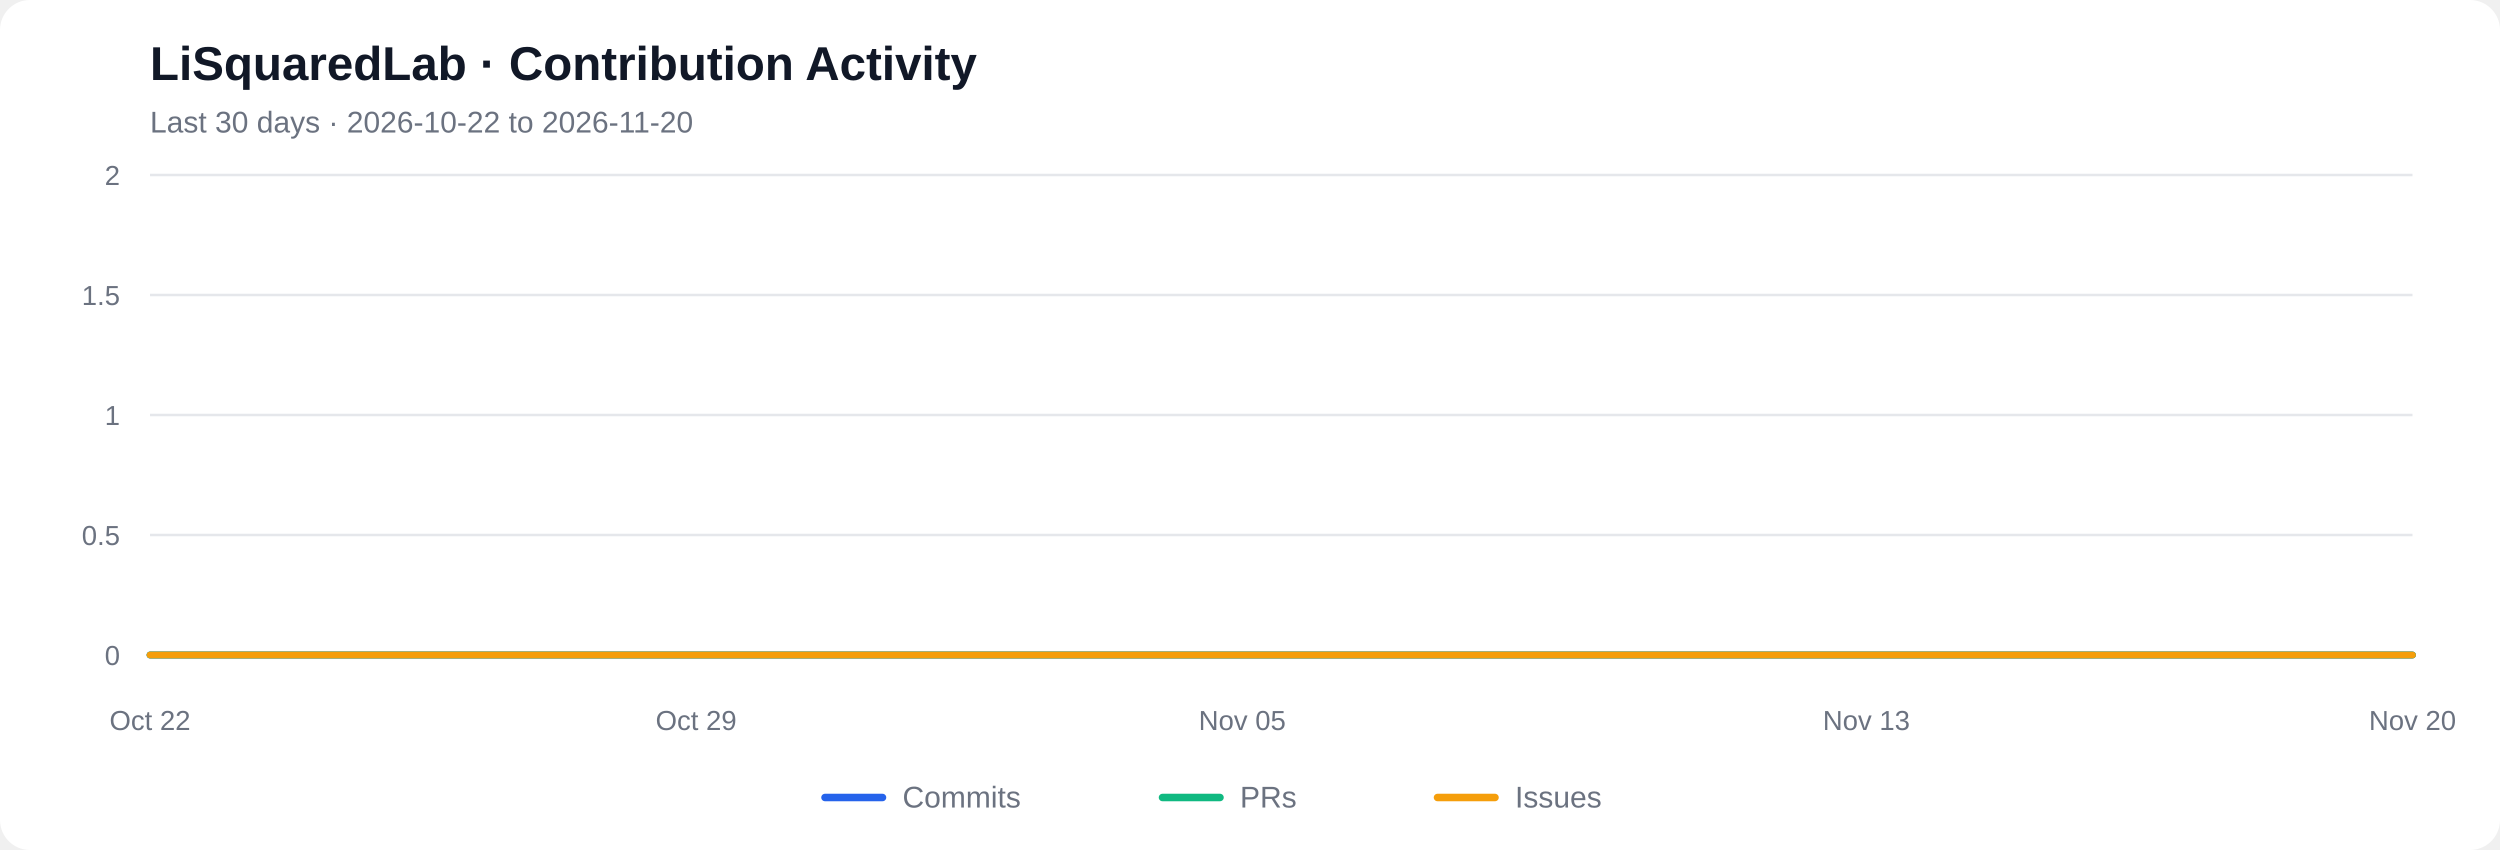
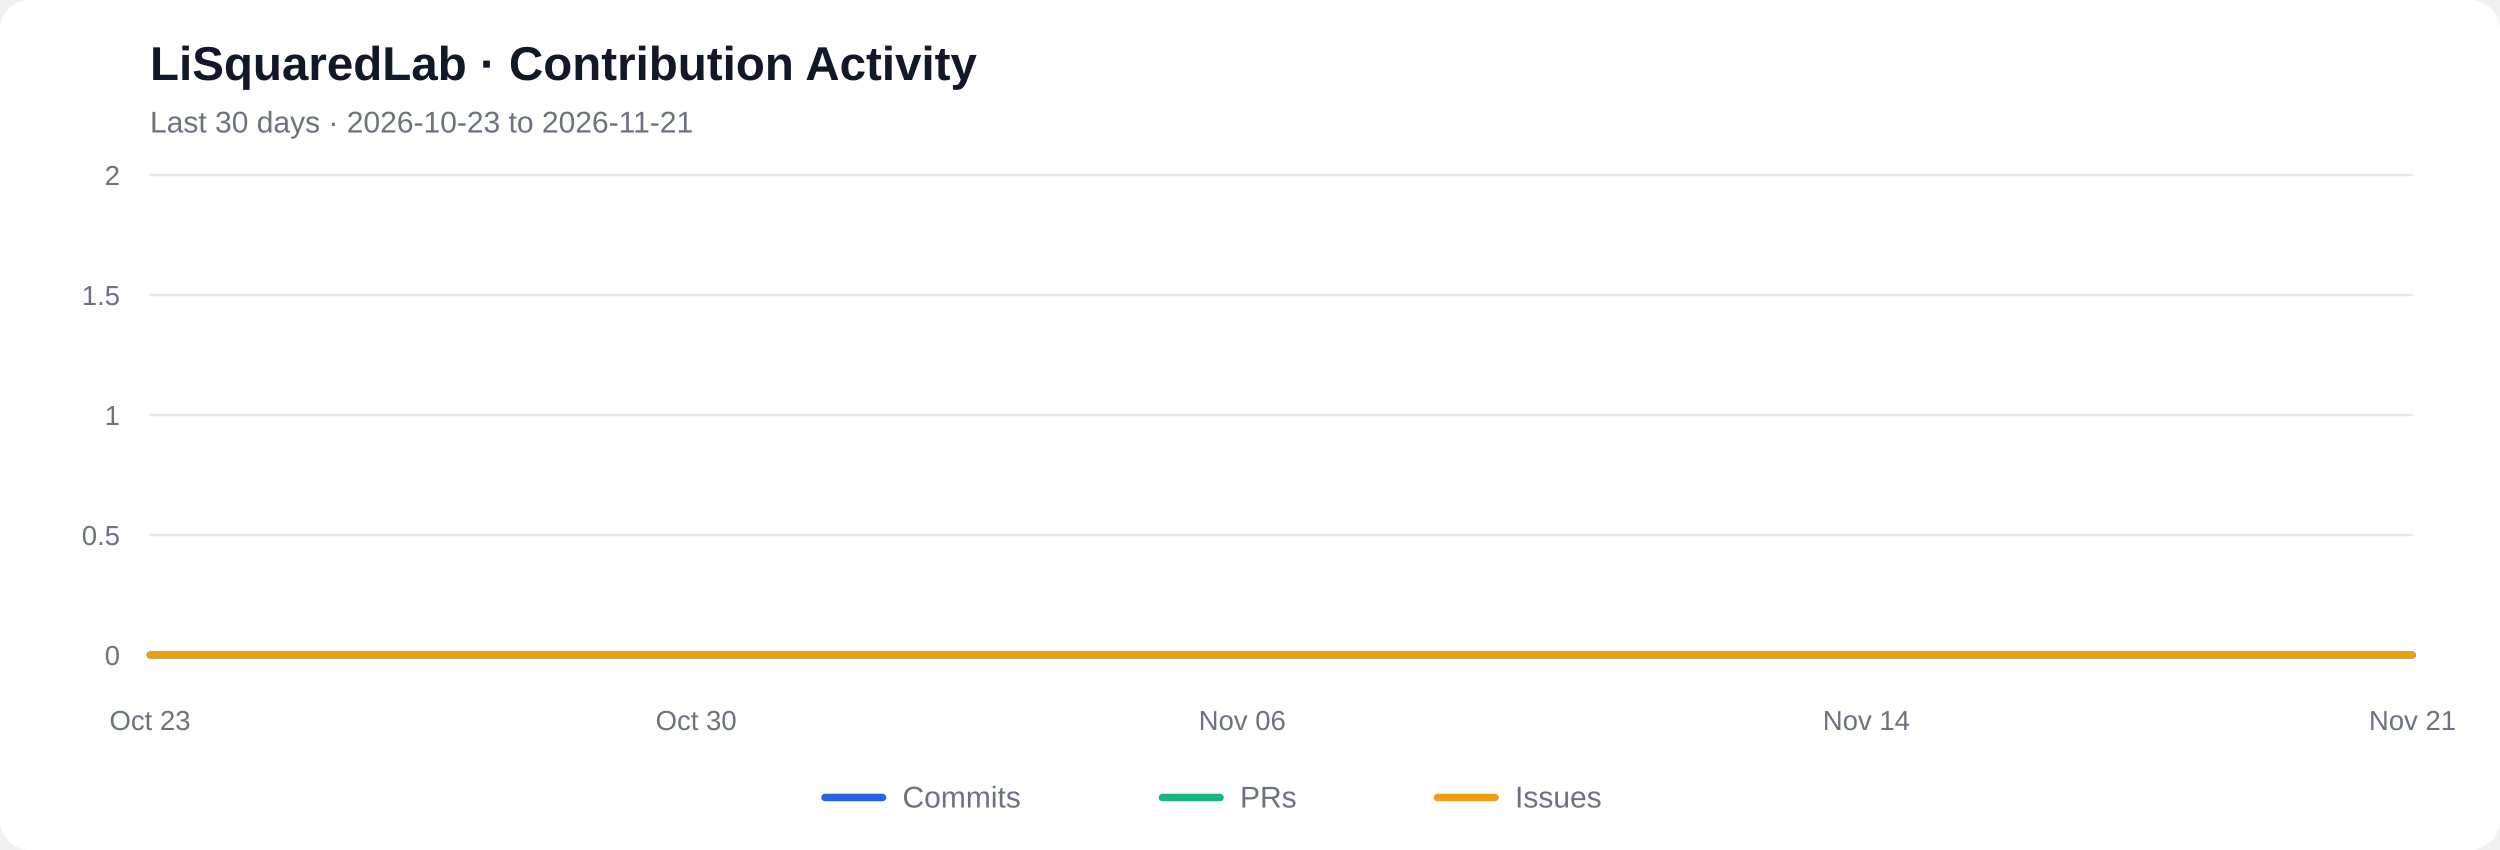
<svg xmlns="http://www.w3.org/2000/svg" viewBox="0 0 1000 340" role="img" aria-labelledby="chart-title chart-desc">
  <rect width="1000" height="340" rx="12" fill="#ffffff" />
  <text x="60" y="32" font-family="Arial, sans-serif" font-size="19" font-weight="600" fill="#111827">LiSquaredLab · Contribution Activity</text>
-   <text x="60" y="53" font-family="Arial, sans-serif" font-size="12" fill="#6b7280">Last 30 days  ·  2026-10-22 to 2026-11-20</text>
+   <text x="60" y="53" font-family="Arial, sans-serif" font-size="12" fill="#6b7280">Last 30 days  ·  2026-10-23 to 2026-11-21</text>
  <line x1="60" y1="262.00" x2="965" y2="262.00" stroke="#e5e7eb" stroke-width="1" />
  <text x="48" y="266.00" text-anchor="end" font-family="Arial, sans-serif" font-size="11" fill="#6b7280">0</text>
  <line x1="60" y1="214.00" x2="965" y2="214.00" stroke="#e5e7eb" stroke-width="1" />
  <text x="48" y="218.00" text-anchor="end" font-family="Arial, sans-serif" font-size="11" fill="#6b7280">0.5</text>
  <line x1="60" y1="166.00" x2="965" y2="166.00" stroke="#e5e7eb" stroke-width="1" />
  <text x="48" y="170.00" text-anchor="end" font-family="Arial, sans-serif" font-size="11" fill="#6b7280">1</text>
  <line x1="60" y1="118.00" x2="965" y2="118.00" stroke="#e5e7eb" stroke-width="1" />
  <text x="48" y="122.00" text-anchor="end" font-family="Arial, sans-serif" font-size="11" fill="#6b7280">1.5</text>
  <line x1="60" y1="70.00" x2="965" y2="70.00" stroke="#e5e7eb" stroke-width="1" />
  <text x="48" y="74.00" text-anchor="end" font-family="Arial, sans-serif" font-size="11" fill="#6b7280">2</text>
  <polyline fill="none" stroke="#2563eb" stroke-width="2.7" stroke-linecap="round" stroke-linejoin="round" points="60.00,262.00 91.21,262.00 122.41,262.00 153.62,262.00 184.83,262.00 216.03,262.00 247.24,262.00 278.45,262.00 309.66,262.00 340.86,262.00 372.07,262.00 403.28,262.00 434.48,262.00 465.69,262.00 496.90,262.00 528.10,262.00 559.31,262.00 590.52,262.00 621.72,262.00 652.93,262.00 684.14,262.00 715.34,262.00 746.55,262.00 777.76,262.00 808.97,262.00 840.17,262.00 871.38,262.00 902.59,262.00 933.79,262.00 965.00,262.00" />
  <polyline fill="none" stroke="#10b981" stroke-width="2.7" stroke-linecap="round" stroke-linejoin="round" points="60.00,262.00 91.21,262.00 122.41,262.00 153.62,262.00 184.83,262.00 216.03,262.00 247.24,262.00 278.45,262.00 309.66,262.00 340.86,262.00 372.07,262.00 403.28,262.00 434.48,262.00 465.69,262.00 496.90,262.00 528.10,262.00 559.31,262.00 590.52,262.00 621.72,262.00 652.93,262.00 684.14,262.00 715.34,262.00 746.55,262.00 777.76,262.00 808.97,262.00 840.17,262.00 871.38,262.00 902.59,262.00 933.79,262.00 965.00,262.00" />
  <polyline fill="none" stroke="#f59e0b" stroke-width="2.7" stroke-linecap="round" stroke-linejoin="round" points="60.00,262.00 91.21,262.00 122.41,262.00 153.62,262.00 184.83,262.00 216.03,262.00 247.24,262.00 278.45,262.00 309.66,262.00 340.86,262.00 372.07,262.00 403.28,262.00 434.48,262.00 465.69,262.00 496.90,262.00 528.10,262.00 559.31,262.00 590.52,262.00 621.72,262.00 652.93,262.00 684.14,262.00 715.34,262.00 746.55,262.00 777.76,262.00 808.97,262.00 840.17,262.00 871.38,262.00 902.59,262.00 933.79,262.00 965.00,262.00" />
-   <text x="60.00" y="292" text-anchor="middle" font-family="Arial, sans-serif" font-size="11" fill="#6b7280">Oct 22</text>
-   <text x="278.45" y="292" text-anchor="middle" font-family="Arial, sans-serif" font-size="11" fill="#6b7280">Oct 29</text>
-   <text x="496.90" y="292" text-anchor="middle" font-family="Arial, sans-serif" font-size="11" fill="#6b7280">Nov 05</text>
-   <text x="746.55" y="292" text-anchor="middle" font-family="Arial, sans-serif" font-size="11" fill="#6b7280">Nov 13</text>
-   <text x="965.00" y="292" text-anchor="middle" font-family="Arial, sans-serif" font-size="11" fill="#6b7280">Nov 20</text>
+   <text x="60.00" y="292" text-anchor="middle" font-family="Arial, sans-serif" font-size="11" fill="#6b7280">Oct 23</text>
+   <text x="278.45" y="292" text-anchor="middle" font-family="Arial, sans-serif" font-size="11" fill="#6b7280">Oct 30</text>
+   <text x="496.90" y="292" text-anchor="middle" font-family="Arial, sans-serif" font-size="11" fill="#6b7280">Nov 06</text>
+   <text x="746.55" y="292" text-anchor="middle" font-family="Arial, sans-serif" font-size="11" fill="#6b7280">Nov 14</text>
+   <text x="965.00" y="292" text-anchor="middle" font-family="Arial, sans-serif" font-size="11" fill="#6b7280">Nov 21</text>
  <line x1="330" y1="319" x2="353" y2="319" stroke="#2563eb" stroke-width="3" stroke-linecap="round" />
  <text x="361" y="323" font-family="Arial, sans-serif" font-size="12" fill="#6b7280">Commits</text>
  <line x1="465" y1="319" x2="488" y2="319" stroke="#10b981" stroke-width="3" stroke-linecap="round" />
  <text x="496" y="323" font-family="Arial, sans-serif" font-size="12" fill="#6b7280">PRs</text>
  <line x1="575" y1="319" x2="598" y2="319" stroke="#f59e0b" stroke-width="3" stroke-linecap="round" />
  <text x="606" y="323" font-family="Arial, sans-serif" font-size="12" fill="#6b7280">Issues</text>
</svg>
